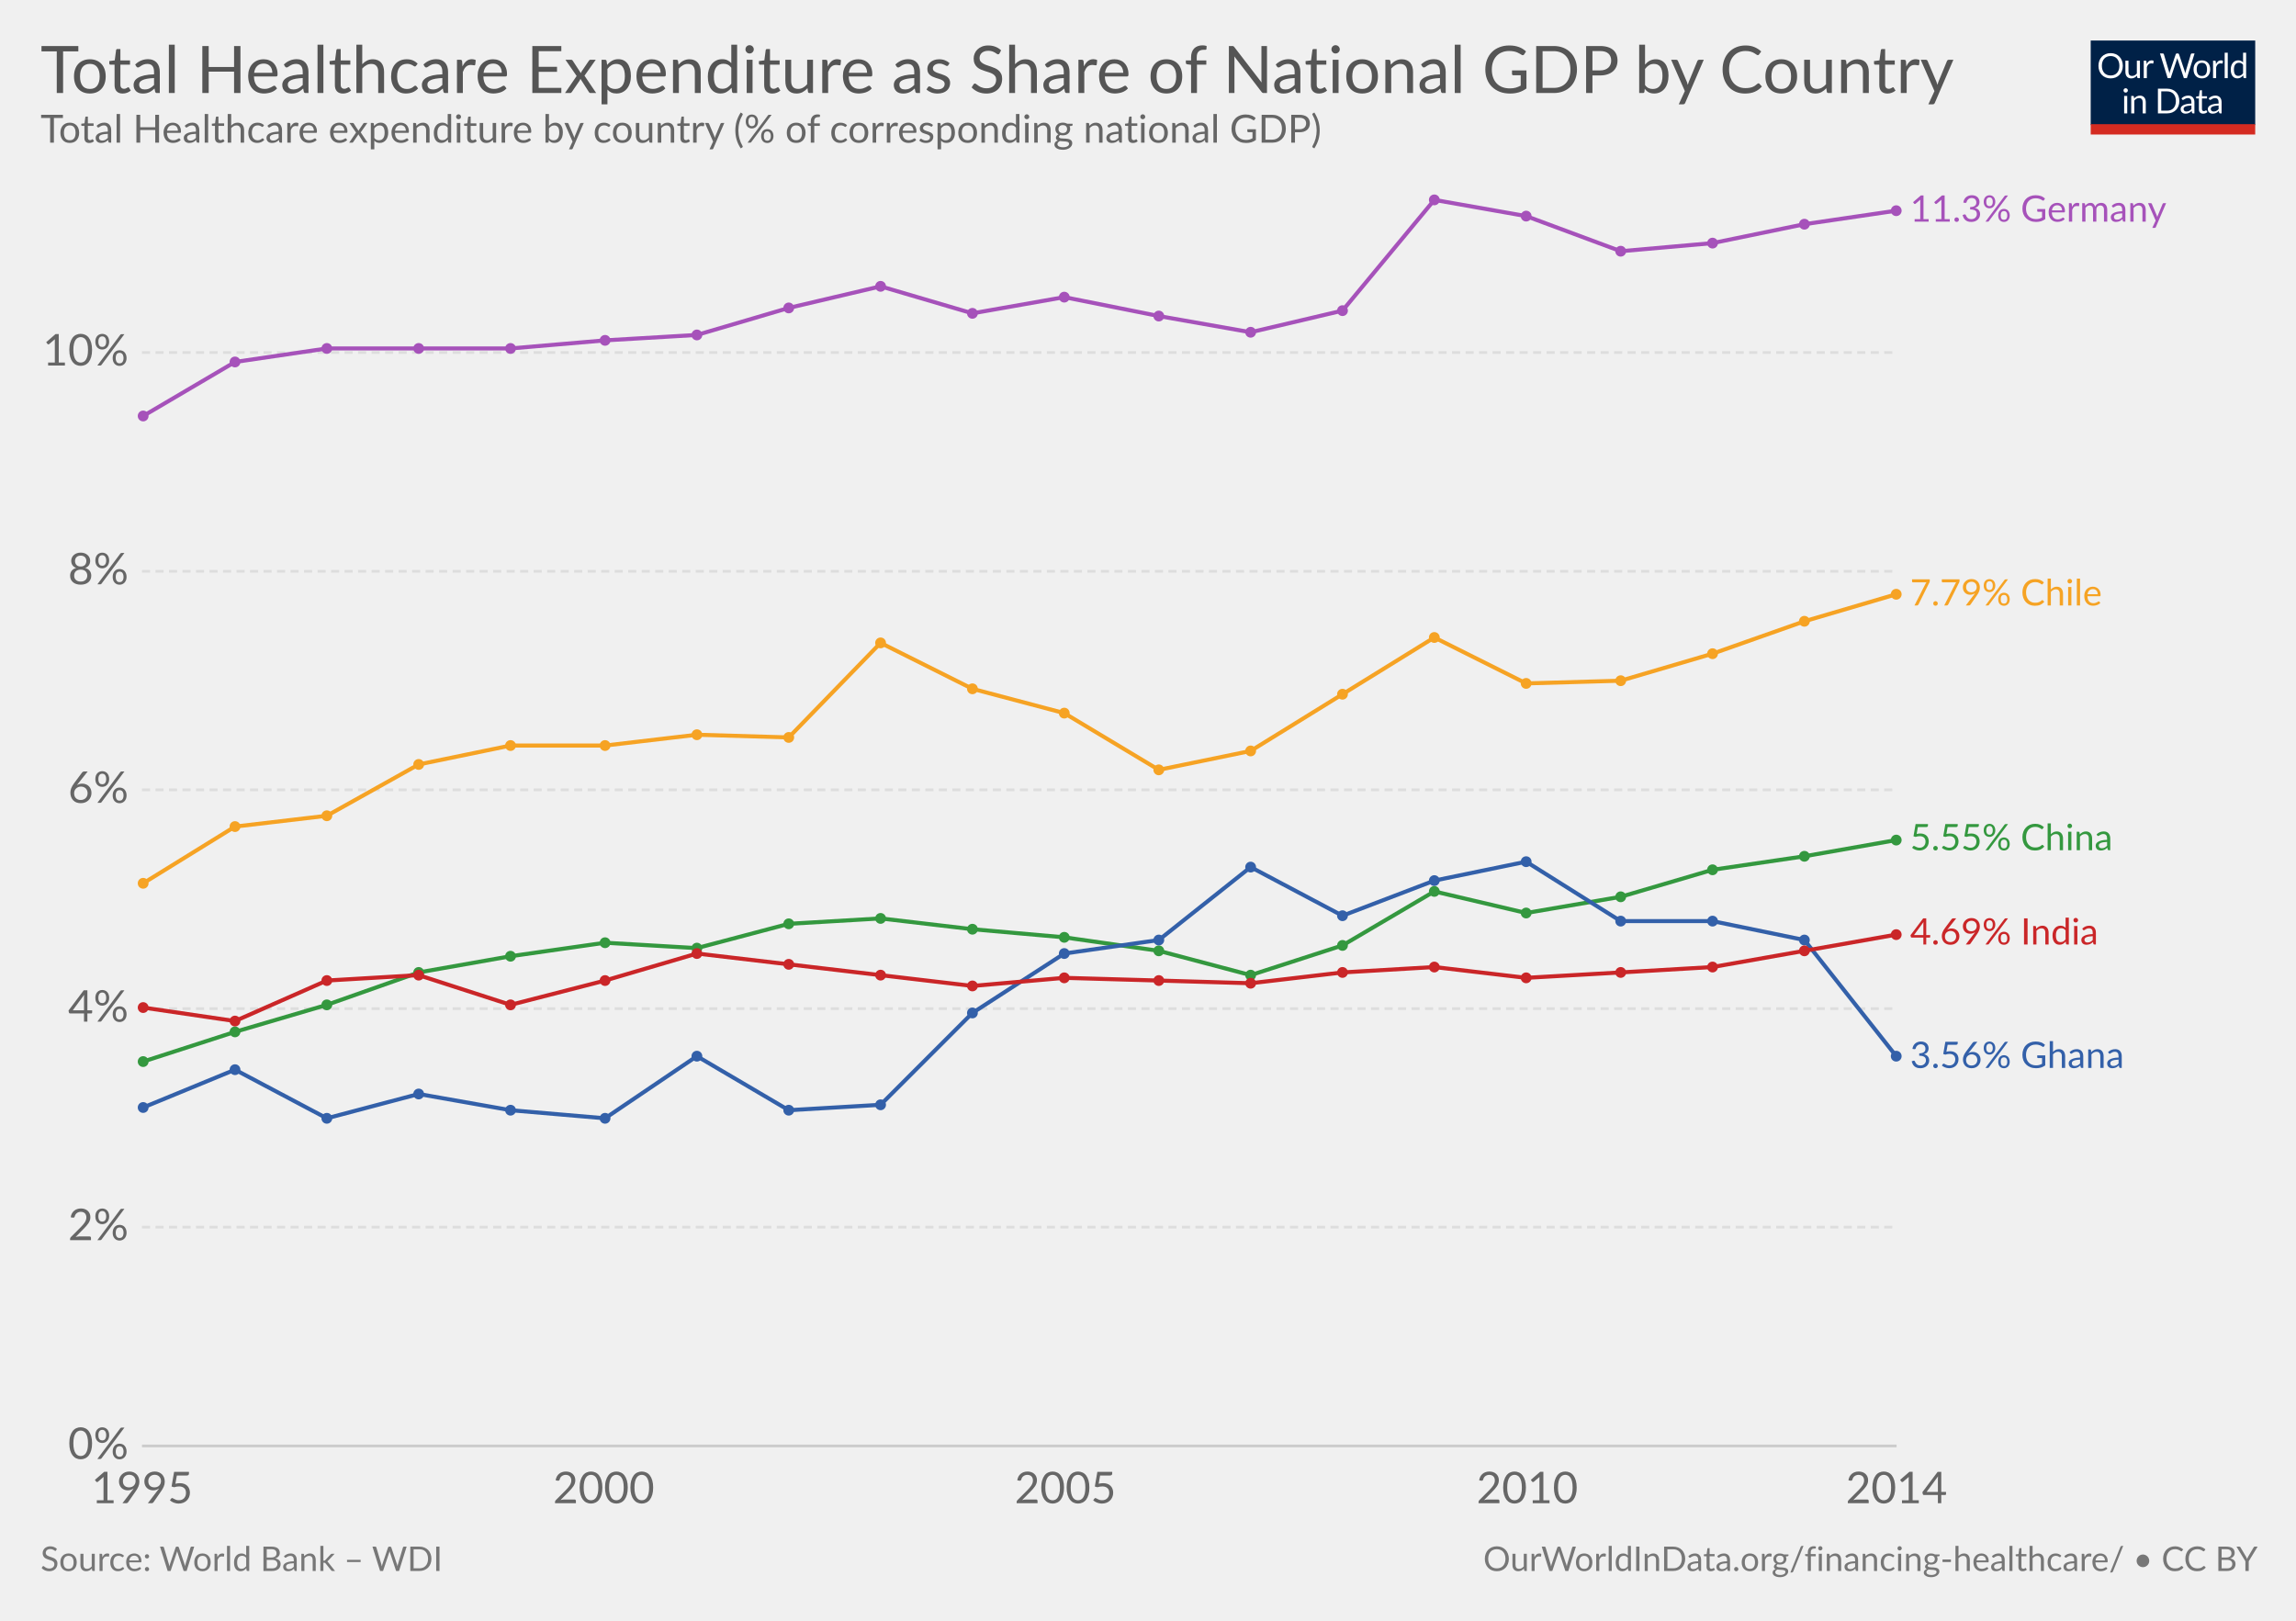
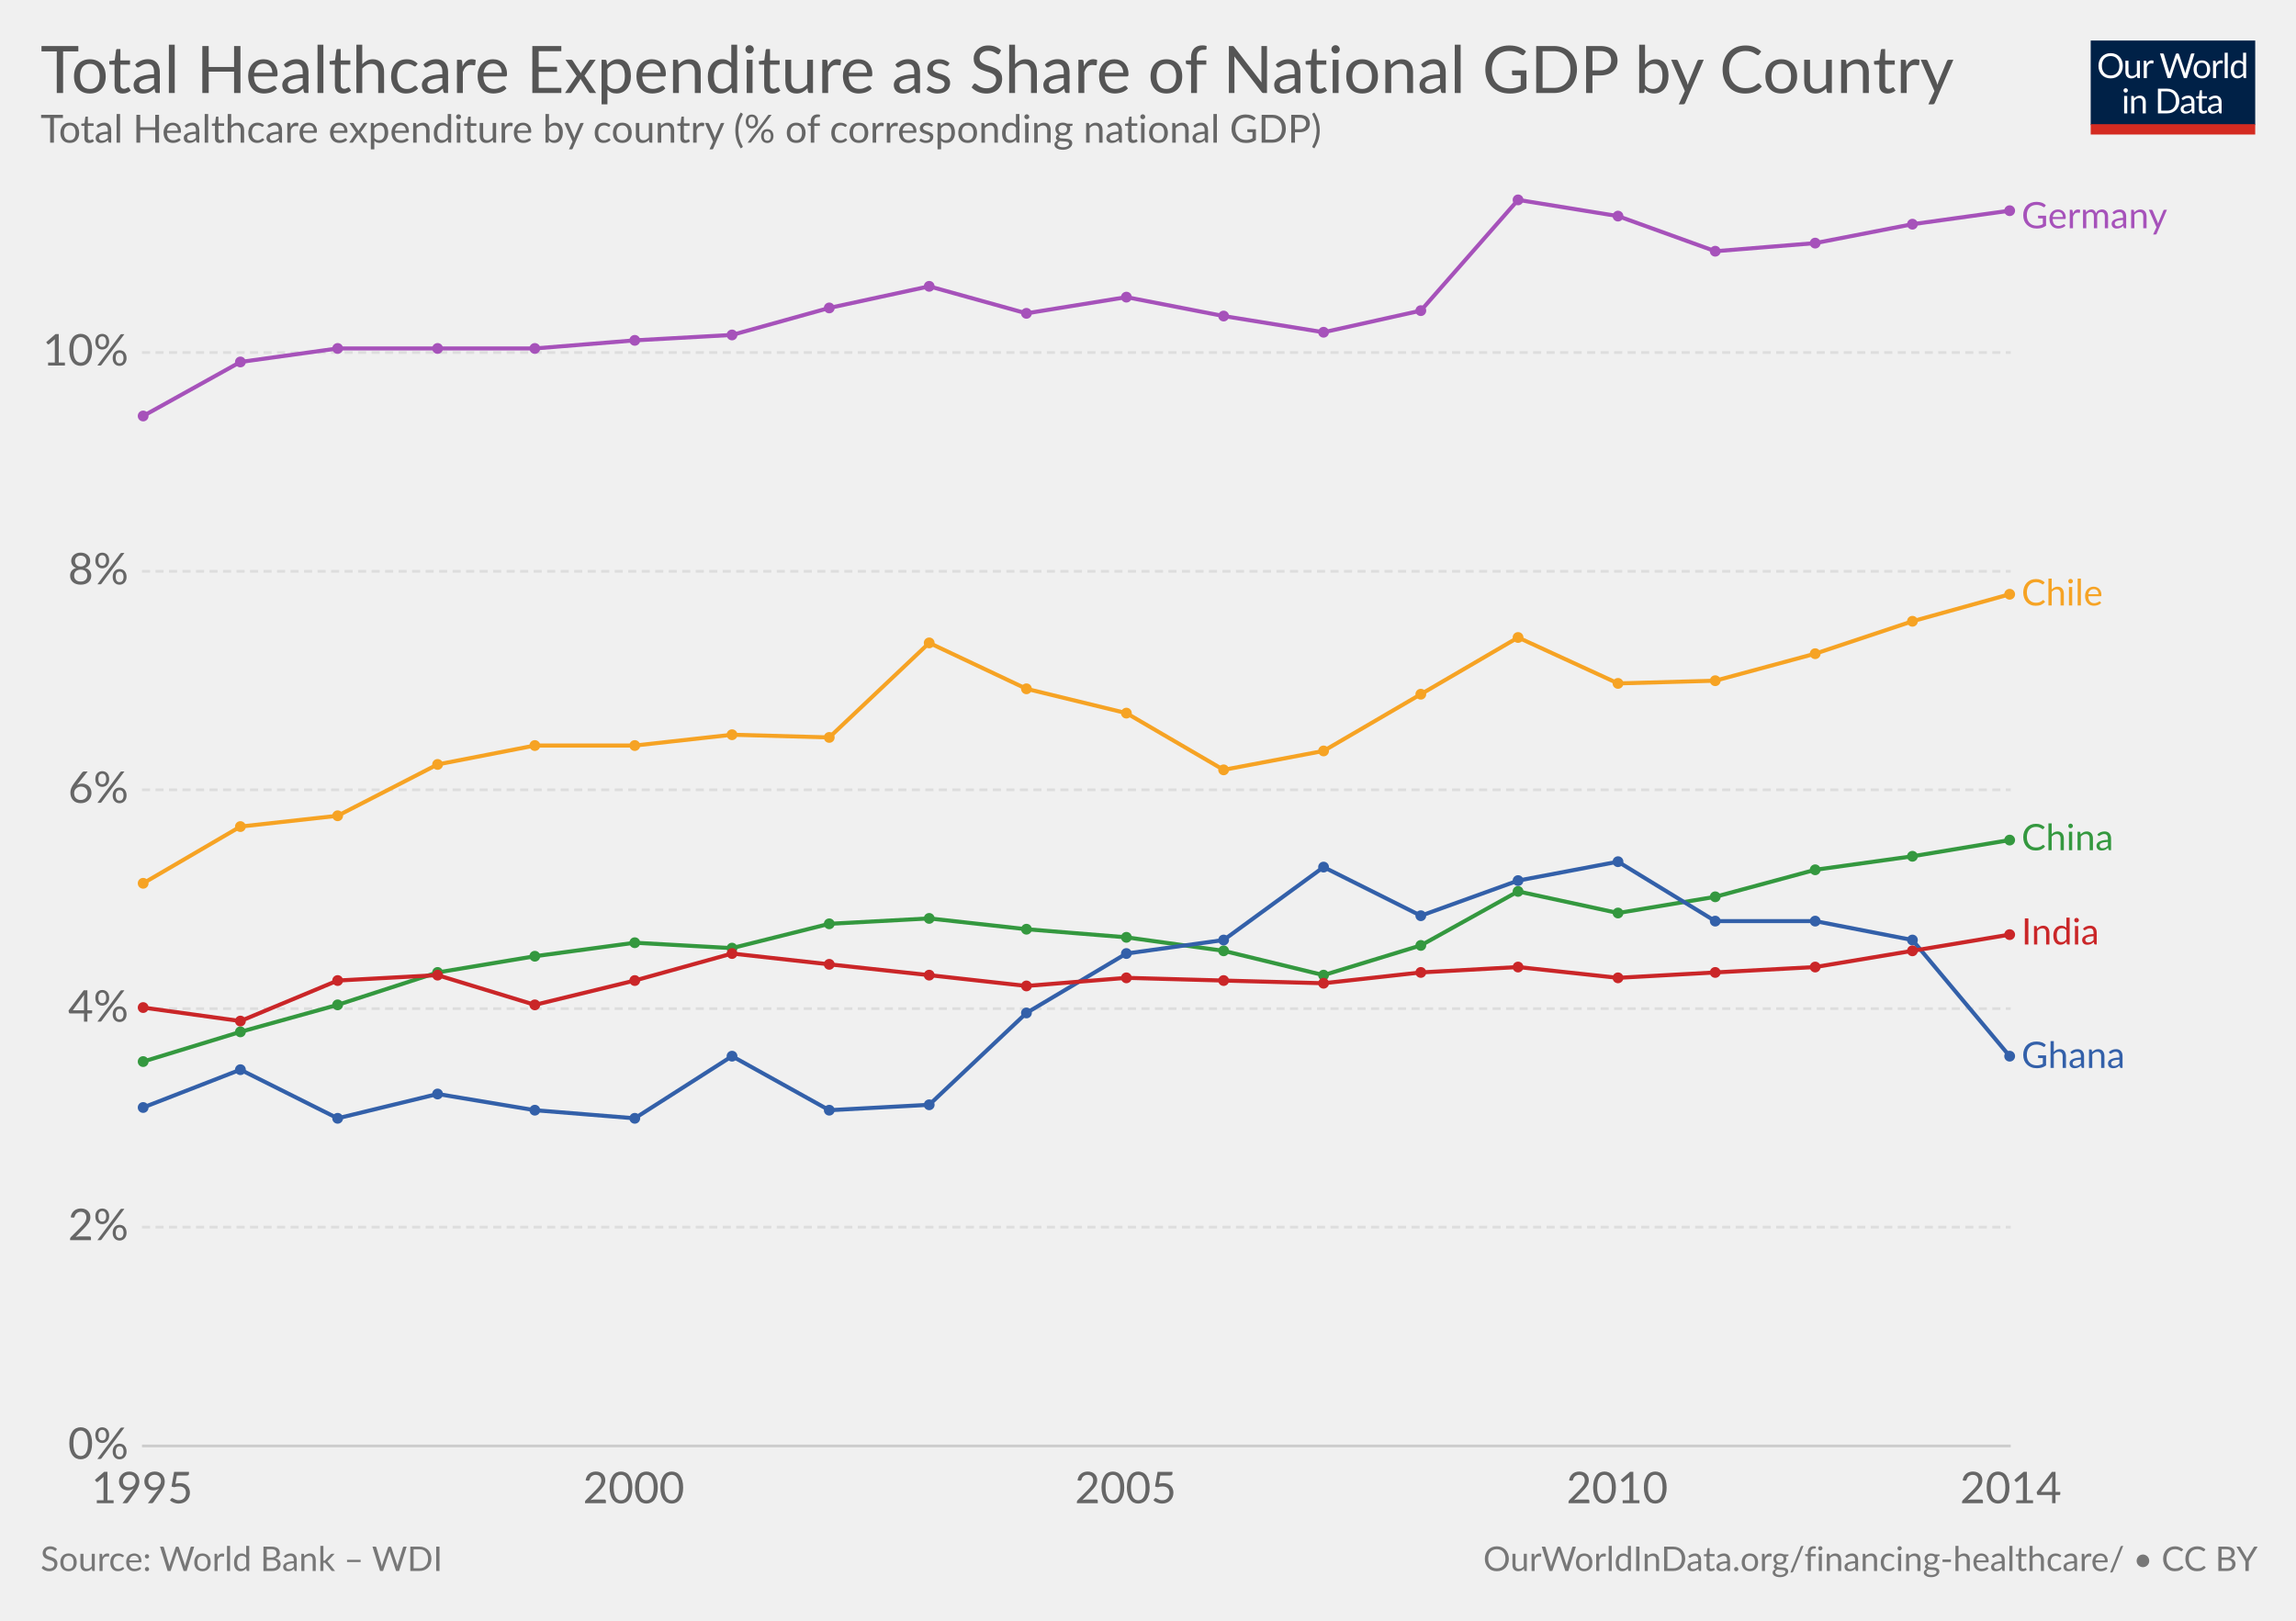
<svg xmlns="http://www.w3.org/2000/svg" version="1.1" style="font-family:Lato, 'Helvetica Neue', Helvetica, Arial, sans-serif;font-size:18px;background-color:white;text-rendering:optimizeLegibility;-webkit-font-smoothing:antialiased" width="850" height="600">
  <g class="HeaderView">
    <g transform="translate(774, 15) scale(0.29)">
      <svg width="210" height="120" viewBox="0 0 210 120" fill="none">
        <g clip-path="url(#clip0)">
          <path d="M0 0H210V107.89H0V0Z" fill="#002147" />
          <path d="M40.979 32.248C40.979 34.609 40.605 36.78 39.857 38.76C39.109 40.725 38.053 42.419 36.689 43.842C35.325 45.265 33.682 46.372 31.761 47.164C29.854 47.941 27.742 48.33 25.425 48.33C23.107 48.33 20.995 47.941 19.089 47.164C17.182 46.372 15.547 45.265 14.183 43.842C12.819 42.419 11.763 40.725 11.015 38.76C10.267 36.78 9.893 34.609 9.893 32.248C9.893 29.887 10.267 27.723 11.015 25.758C11.763 23.778 12.819 22.077 14.183 20.654C15.547 19.217 17.182 18.102 19.089 17.31C20.995 16.518 23.107 16.122 25.425 16.122C27.742 16.122 29.854 16.518 31.761 17.31C33.682 18.102 35.325 19.217 36.689 20.654C38.053 22.077 39.109 23.778 39.857 25.758C40.605 27.723 40.979 29.887 40.979 32.248ZM36.601 32.248C36.601 30.312 36.337 28.574 35.809 27.034C35.281 25.494 34.533 24.196 33.565 23.14C32.597 22.069 31.423 21.248 30.045 20.676C28.666 20.104 27.126 19.818 25.425 19.818C23.738 19.818 22.205 20.104 20.827 20.676C19.448 21.248 18.267 22.069 17.285 23.14C16.317 24.196 15.569 25.494 15.041 27.034C14.513 28.574 14.249 30.312 14.249 32.248C14.249 34.184 14.513 35.922 15.041 37.462C15.569 38.987 16.317 40.285 17.285 41.356C18.267 42.412 19.448 43.226 20.827 43.798C22.205 44.355 23.738 44.634 25.425 44.634C27.126 44.634 28.666 44.355 30.045 43.798C31.423 43.226 32.597 42.412 33.565 41.356C34.533 40.285 35.281 38.987 35.809 37.462C36.337 35.922 36.601 34.184 36.601 32.248ZM62.823 25.714V48H60.491C59.934 48 59.582 47.729 59.435 47.186L59.127 44.788C58.159 45.859 57.074 46.724 55.871 47.384C54.669 48.029 53.29 48.352 51.735 48.352C50.518 48.352 49.44 48.154 48.501 47.758C47.577 47.347 46.8 46.775 46.169 46.042C45.539 45.309 45.062 44.421 44.739 43.38C44.431 42.339 44.277 41.187 44.277 39.926V25.714H48.193V39.926C48.193 41.613 48.575 42.918 49.337 43.842C50.115 44.766 51.295 45.228 52.879 45.228C54.038 45.228 55.116 44.957 56.113 44.414C57.125 43.857 58.057 43.094 58.907 42.126V25.714H62.823ZM71.43 30.18C72.135 28.655 73 27.467 74.027 26.616C75.053 25.751 76.307 25.318 77.789 25.318C78.258 25.318 78.705 25.369 79.131 25.472C79.571 25.575 79.959 25.736 80.297 25.956L80.011 28.882C79.923 29.249 79.703 29.432 79.351 29.432C79.145 29.432 78.845 29.388 78.449 29.3C78.053 29.212 77.605 29.168 77.107 29.168C76.403 29.168 75.772 29.271 75.215 29.476C74.672 29.681 74.181 29.989 73.741 30.4C73.315 30.796 72.927 31.295 72.575 31.896C72.237 32.483 71.929 33.157 71.651 33.92V48H67.713V25.714H69.957C70.382 25.714 70.675 25.795 70.837 25.956C70.998 26.117 71.108 26.396 71.167 26.792L71.43 30.18ZM132.589 16.474L122.755 48H118.927L110.941 23.954C110.867 23.719 110.794 23.47 110.721 23.206C110.662 22.942 110.596 22.663 110.523 22.37C110.449 22.663 110.376 22.942 110.303 23.206C110.23 23.47 110.156 23.719 110.083 23.954L102.053 48H98.225L88.391 16.474H91.933C92.314 16.474 92.629 16.569 92.879 16.76C93.143 16.951 93.311 17.193 93.385 17.486L99.897 39.398C99.999 39.794 100.095 40.219 100.183 40.674C100.285 41.129 100.381 41.613 100.469 42.126C100.571 41.613 100.674 41.129 100.777 40.674C100.894 40.205 101.019 39.779 101.151 39.398L108.565 17.486C108.653 17.237 108.821 17.009 109.071 16.804C109.335 16.584 109.65 16.474 110.017 16.474H111.249C111.63 16.474 111.938 16.569 112.173 16.76C112.407 16.951 112.583 17.193 112.701 17.486L120.093 39.398C120.225 39.779 120.342 40.19 120.445 40.63C120.562 41.07 120.672 41.532 120.775 42.016C120.848 41.532 120.929 41.07 121.017 40.63C121.105 40.19 121.2 39.779 121.303 39.398L127.837 17.486C127.91 17.222 128.072 16.987 128.321 16.782C128.585 16.577 128.9 16.474 129.267 16.474H132.589ZM141.94 25.362C143.568 25.362 145.034 25.633 146.34 26.176C147.645 26.719 148.76 27.489 149.684 28.486C150.608 29.483 151.312 30.693 151.796 32.116C152.294 33.524 152.544 35.101 152.544 36.846C152.544 38.606 152.294 40.19 151.796 41.598C151.312 43.006 150.608 44.209 149.684 45.206C148.76 46.203 147.645 46.973 146.34 47.516C145.034 48.044 143.568 48.308 141.94 48.308C140.297 48.308 138.816 48.044 137.496 47.516C136.19 46.973 135.076 46.203 134.152 45.206C133.228 44.209 132.516 43.006 132.018 41.598C131.534 40.19 131.292 38.606 131.292 36.846C131.292 35.101 131.534 33.524 132.018 32.116C132.516 30.693 133.228 29.483 134.152 28.486C135.076 27.489 136.19 26.719 137.496 26.176C138.816 25.633 140.297 25.362 141.94 25.362ZM141.94 45.25C144.14 45.25 145.782 44.517 146.868 43.05C147.953 41.569 148.496 39.508 148.496 36.868C148.496 34.213 147.953 32.145 146.868 30.664C145.782 29.183 144.14 28.442 141.94 28.442C140.825 28.442 139.85 28.633 139.014 29.014C138.192 29.395 137.503 29.945 136.946 30.664C136.403 31.383 135.992 32.27 135.714 33.326C135.45 34.367 135.318 35.548 135.318 36.868C135.318 39.508 135.86 41.569 136.946 43.05C138.046 44.517 139.71 45.25 141.94 45.25ZM159.908 30.18C160.612 28.655 161.478 27.467 162.504 26.616C163.531 25.751 164.785 25.318 166.266 25.318C166.736 25.318 167.183 25.369 167.608 25.472C168.048 25.575 168.437 25.736 168.774 25.956L168.488 28.882C168.4 29.249 168.18 29.432 167.828 29.432C167.623 29.432 167.322 29.388 166.926 29.3C166.53 29.212 166.083 29.168 165.584 29.168C164.88 29.168 164.25 29.271 163.692 29.476C163.15 29.681 162.658 29.989 162.218 30.4C161.793 30.796 161.404 31.295 161.052 31.896C160.715 32.483 160.407 33.157 160.128 33.92V48H156.19V25.714H158.434C158.86 25.714 159.153 25.795 159.314 25.956C159.476 26.117 159.586 26.396 159.644 26.792L159.908 30.18ZM174.946 15.594V48H171.03V15.594H174.946ZM194.496 31.016C193.763 30.033 192.971 29.351 192.12 28.97C191.269 28.574 190.316 28.376 189.26 28.376C187.192 28.376 185.601 29.117 184.486 30.598C183.371 32.079 182.814 34.191 182.814 36.934C182.814 38.386 182.939 39.633 183.188 40.674C183.437 41.701 183.804 42.551 184.288 43.226C184.772 43.886 185.366 44.37 186.07 44.678C186.774 44.986 187.573 45.14 188.468 45.14C189.759 45.14 190.881 44.847 191.834 44.26C192.802 43.673 193.689 42.845 194.496 41.774V31.016ZM198.412 15.594V48H196.08C195.523 48 195.171 47.729 195.024 47.186L194.672 44.48C193.719 45.624 192.633 46.548 191.416 47.252C190.199 47.956 188.791 48.308 187.192 48.308C185.916 48.308 184.757 48.066 183.716 47.582C182.675 47.083 181.787 46.357 181.054 45.404C180.321 44.451 179.756 43.263 179.36 41.84C178.964 40.417 178.766 38.782 178.766 36.934C178.766 35.291 178.986 33.766 179.426 32.358C179.866 30.935 180.497 29.703 181.318 28.662C182.139 27.621 183.144 26.807 184.332 26.22C185.535 25.619 186.884 25.318 188.38 25.318C189.744 25.318 190.91 25.553 191.878 26.022C192.861 26.477 193.733 27.115 194.496 27.936V15.594H198.412ZM46.614 70.714V93H42.698V70.714H46.614ZM47.45 63.718C47.45 64.099 47.369 64.459 47.208 64.796C47.061 65.119 46.856 65.412 46.592 65.676C46.343 65.925 46.042 66.123 45.69 66.27C45.352 66.417 44.993 66.49 44.612 66.49C44.23 66.49 43.871 66.417 43.534 66.27C43.211 66.123 42.925 65.925 42.676 65.676C42.426 65.412 42.228 65.119 42.082 64.796C41.935 64.459 41.862 64.099 41.862 63.718C41.862 63.337 41.935 62.977 42.082 62.64C42.228 62.288 42.426 61.987 42.676 61.738C42.925 61.474 43.211 61.269 43.534 61.122C43.871 60.975 44.23 60.902 44.612 60.902C44.993 60.902 45.352 60.975 45.69 61.122C46.042 61.269 46.343 61.474 46.592 61.738C46.856 61.987 47.061 62.288 47.208 62.64C47.369 62.977 47.45 63.337 47.45 63.718ZM55.424 73.948C55.908 73.405 56.422 72.914 56.964 72.474C57.507 72.034 58.079 71.66 58.68 71.352C59.296 71.029 59.941 70.787 60.616 70.626C61.306 70.45 62.046 70.362 62.838 70.362C64.055 70.362 65.126 70.567 66.05 70.978C66.989 71.374 67.766 71.946 68.382 72.694C69.013 73.427 69.49 74.315 69.812 75.356C70.135 76.397 70.296 77.549 70.296 78.81V93H66.358V78.81C66.358 77.123 65.969 75.818 65.192 74.894C64.43 73.955 63.264 73.486 61.694 73.486C60.535 73.486 59.45 73.765 58.438 74.322C57.441 74.879 56.517 75.635 55.666 76.588V93H51.728V70.714H54.082C54.639 70.714 54.984 70.985 55.116 71.528L55.424 73.948ZM113.129 77.248C113.129 79.609 112.755 81.758 112.007 83.694C111.259 85.63 110.203 87.287 108.839 88.666C107.475 90.045 105.832 91.115 103.911 91.878C102.004 92.626 99.892 93 97.575 93H85.805V61.474H97.575C99.892 61.474 102.004 61.855 103.911 62.618C105.832 63.366 107.475 64.437 108.839 65.83C110.203 67.209 111.259 68.866 112.007 70.802C112.755 72.738 113.129 74.887 113.129 77.248ZM108.751 77.248C108.751 75.312 108.487 73.581 107.959 72.056C107.431 70.531 106.683 69.24 105.715 68.184C104.747 67.128 103.574 66.321 102.195 65.764C100.816 65.207 99.276 64.928 97.575 64.928H90.073V89.546H97.575C99.276 89.546 100.816 89.267 102.195 88.71C103.574 88.153 104.747 87.353 105.715 86.312C106.683 85.256 107.431 83.965 107.959 82.44C108.487 80.915 108.751 79.184 108.751 77.248ZM128.553 82.968C126.749 83.027 125.209 83.173 123.933 83.408C122.672 83.628 121.638 83.921 120.831 84.288C120.039 84.655 119.46 85.087 119.093 85.586C118.741 86.085 118.565 86.642 118.565 87.258C118.565 87.845 118.661 88.351 118.851 88.776C119.042 89.201 119.299 89.553 119.621 89.832C119.959 90.096 120.347 90.294 120.787 90.426C121.242 90.543 121.726 90.602 122.239 90.602C122.929 90.602 123.559 90.536 124.131 90.404C124.703 90.257 125.239 90.052 125.737 89.788C126.251 89.524 126.735 89.209 127.189 88.842C127.659 88.475 128.113 88.057 128.553 87.588V82.968ZM115.903 73.86C117.135 72.672 118.463 71.785 119.885 71.198C121.308 70.611 122.885 70.318 124.615 70.318C125.862 70.318 126.969 70.523 127.937 70.934C128.905 71.345 129.719 71.917 130.379 72.65C131.039 73.383 131.538 74.271 131.875 75.312C132.213 76.353 132.381 77.497 132.381 78.744V93H130.643C130.262 93 129.969 92.941 129.763 92.824C129.558 92.692 129.397 92.443 129.279 92.076L128.839 89.964C128.253 90.507 127.681 90.991 127.123 91.416C126.566 91.827 125.979 92.179 125.363 92.472C124.747 92.751 124.087 92.963 123.383 93.11C122.694 93.271 121.924 93.352 121.073 93.352C120.208 93.352 119.394 93.235 118.631 93C117.869 92.751 117.201 92.384 116.629 91.9C116.072 91.416 115.625 90.807 115.287 90.074C114.965 89.326 114.803 88.446 114.803 87.434C114.803 86.554 115.045 85.711 115.529 84.904C116.013 84.083 116.798 83.357 117.883 82.726C118.969 82.095 120.384 81.582 122.129 81.186C123.875 80.775 126.016 80.541 128.553 80.482V78.744C128.553 77.013 128.179 75.708 127.431 74.828C126.683 73.933 125.591 73.486 124.153 73.486C123.185 73.486 122.371 73.611 121.711 73.86C121.066 74.095 120.501 74.366 120.017 74.674C119.548 74.967 119.137 75.239 118.785 75.488C118.448 75.723 118.111 75.84 117.773 75.84C117.509 75.84 117.282 75.774 117.091 75.642C116.901 75.495 116.739 75.319 116.607 75.114L115.903 73.86ZM143.568 93.352C141.808 93.352 140.451 92.861 139.498 91.878C138.559 90.895 138.09 89.48 138.09 87.632V73.992H135.406C135.171 73.992 134.973 73.926 134.812 73.794C134.65 73.647 134.57 73.427 134.57 73.134V71.572L138.222 71.11L139.124 64.224C139.168 64.004 139.263 63.828 139.41 63.696C139.571 63.549 139.776 63.476 140.026 63.476H142.006V71.154H148.452V73.992H142.006V87.368C142.006 88.307 142.233 89.003 142.688 89.458C143.142 89.913 143.729 90.14 144.448 90.14C144.858 90.14 145.21 90.089 145.504 89.986C145.812 89.869 146.076 89.744 146.296 89.612C146.516 89.48 146.699 89.363 146.846 89.26C147.007 89.143 147.146 89.084 147.264 89.084C147.469 89.084 147.652 89.209 147.814 89.458L148.958 91.328C148.283 91.959 147.469 92.457 146.516 92.824C145.562 93.176 144.58 93.352 143.568 93.352ZM163.253 82.968C161.449 83.027 159.909 83.173 158.633 83.408C157.372 83.628 156.338 83.921 155.531 84.288C154.739 84.655 154.16 85.087 153.793 85.586C153.441 86.085 153.265 86.642 153.265 87.258C153.265 87.845 153.36 88.351 153.551 88.776C153.742 89.201 153.998 89.553 154.321 89.832C154.658 90.096 155.047 90.294 155.487 90.426C155.942 90.543 156.426 90.602 156.939 90.602C157.628 90.602 158.259 90.536 158.831 90.404C159.403 90.257 159.938 90.052 160.437 89.788C160.95 89.524 161.434 89.209 161.889 88.842C162.358 88.475 162.813 88.057 163.253 87.588V82.968ZM150.603 73.86C151.835 72.672 153.162 71.785 154.585 71.198C156.008 70.611 157.584 70.318 159.315 70.318C160.562 70.318 161.669 70.523 162.637 70.934C163.605 71.345 164.419 71.917 165.079 72.65C165.739 73.383 166.238 74.271 166.575 75.312C166.912 76.353 167.081 77.497 167.081 78.744V93H165.343C164.962 93 164.668 92.941 164.463 92.824C164.258 92.692 164.096 92.443 163.979 92.076L163.539 89.964C162.952 90.507 162.38 90.991 161.823 91.416C161.266 91.827 160.679 92.179 160.063 92.472C159.447 92.751 158.787 92.963 158.083 93.11C157.394 93.271 156.624 93.352 155.773 93.352C154.908 93.352 154.094 93.235 153.331 93C152.568 92.751 151.901 92.384 151.329 91.9C150.772 91.416 150.324 90.807 149.987 90.074C149.664 89.326 149.503 88.446 149.503 87.434C149.503 86.554 149.745 85.711 150.229 84.904C150.713 84.083 151.498 83.357 152.583 82.726C153.668 82.095 155.084 81.582 156.829 81.186C158.574 80.775 160.716 80.541 163.253 80.482V78.744C163.253 77.013 162.879 75.708 162.131 74.828C161.383 73.933 160.29 73.486 158.853 73.486C157.885 73.486 157.071 73.611 156.411 73.86C155.766 74.095 155.201 74.366 154.717 74.674C154.248 74.967 153.837 75.239 153.485 75.488C153.148 75.723 152.81 75.84 152.473 75.84C152.209 75.84 151.982 75.774 151.791 75.642C151.6 75.495 151.439 75.319 151.307 75.114L150.603 73.86Z" fill="white" />
          <rect y="106.789" width="210" height="13.211" fill="#D42B21" />
        </g>
        <defs>
          <clipPath id="clip0">
            <rect width="210" height="120" fill="white" />
          </clipPath>
        </defs>
      </svg>
    </g>
    <a href="https://ourworldindata.org/grapher/total-healthcare-expenditure-as-share-of-national-gdp-by-country" target="_blank">
      <text font-size="24.30" x="15.0" y="34.4" fill="#555">
        <tspan x="15" y="34.44">Total Healthcare Expenditure as Share of National GDP by Country</tspan>
      </text>
    </a>
    <text font-size="14.40" x="15.0" y="52.8" fill="#666">
      <tspan x="15" y="52.82">Total Healthcare expenditure by country (% of corresponding national GDP) </tspan>
    </text>
  </g>
  <g class="LineChart">
    <defs>
-       <clipPath id="boundsClip-2055">
+       <clipPath id="boundsClip-35">
        <rect x="42.562" y="0" width="830" height="965.6" />
      </clipPath>
    </defs>
    <g class="AxisBoxView">
      <g class="HorizontalAxis">
        <text x="52.6" y="556.5" fill="#666" text-anchor="middle" font-size="16.2">1995</text>
-         <text x="223.5" y="556.5" fill="#666" text-anchor="middle" font-size="16.2">2000</text>
-         <text x="394.4" y="556.5" fill="#666" text-anchor="middle" font-size="16.2">2005</text>
-         <text x="565.4" y="556.5" fill="#666" text-anchor="middle" font-size="16.2">2010</text>
-         <text x="702.1" y="556.5" fill="#666" text-anchor="middle" font-size="16.2">2014</text>
+         <text x="234.6" y="556.5" fill="#666" text-anchor="middle" font-size="16.2">2000</text>
+         <text x="416.7" y="556.5" fill="#666" text-anchor="middle" font-size="16.2">2005</text>
+         <text x="598.7" y="556.5" fill="#666" text-anchor="middle" font-size="16.2">2010</text>
+         <text x="744.4" y="556.5" fill="#666" text-anchor="middle" font-size="16.2">2014</text>
      </g>
      <g class="VerticalAxis">
        <text x="47.56" y="535.3" fill="#666" dominant-baseline="middle" text-anchor="end" font-size="16.2">0%</text>
        <text x="47.56" y="454.3" fill="#666" dominant-baseline="middle" text-anchor="end" font-size="16.2">2%</text>
        <text x="47.56" y="373.4" fill="#666" dominant-baseline="middle" text-anchor="end" font-size="16.2">4%</text>
        <text x="47.56" y="292.4" fill="#666" dominant-baseline="middle" text-anchor="end" font-size="16.2">6%</text>
        <text x="47.56" y="211.5" fill="#666" dominant-baseline="middle" text-anchor="end" font-size="16.2">8%</text>
        <text x="47.56" y="130.5" fill="#666" dominant-baseline="middle" text-anchor="end" font-size="16.2">10%</text>
      </g>
      <g class="AxisGridLines">
-         <line x1="52.56" y1="535.3" x2="702.13" y2="535.3" stroke="#ccc" />
-         <line x1="52.56" y1="454.3" x2="702.13" y2="454.3" stroke="#ddd" stroke-dasharray="3,2" />
-         <line x1="52.56" y1="373.4" x2="702.13" y2="373.4" stroke="#ddd" stroke-dasharray="3,2" />
-         <line x1="52.56" y1="292.4" x2="702.13" y2="292.4" stroke="#ddd" stroke-dasharray="3,2" />
-         <line x1="52.56" y1="211.5" x2="702.13" y2="211.5" stroke="#ddd" stroke-dasharray="3,2" />
-         <line x1="52.56" y1="130.5" x2="702.13" y2="130.5" stroke="#ddd" stroke-dasharray="3,2" />
-       </g>
-     </g>
-     <g clip-path="url(#boundsClip-2055)">
-       <g class="HeightedLegend clickable">
-         <g class="legendMark">
-           <rect x="702.125" y="71.25" width="132.875" height="13.5" fill="#fff" opacity="0" />
-           <text font-size="13.50" x="707.1" y="82.0" fill="#a652ba">
-             <tspan x="707.125" y="82.05">11.3% Germany</tspan>
-           </text>
-         </g>
-         <g class="legendMark">
-           <rect x="702.125" y="213.35" width="108.035" height="13.5" fill="#fff" opacity="0" />
-           <text font-size="13.50" x="707.1" y="224.2" fill="#f6a324">
-             <tspan x="707.125" y="224.15">7.79% Chile</tspan>
-           </text>
-         </g>
-         <g class="legendMark">
-           <rect x="702.125" y="303.95" width="112.625" height="13.5" fill="#fff" opacity="0" />
-           <text font-size="13.50" x="707.1" y="314.8" fill="#34983f">
-             <tspan x="707.125" y="314.75">5.55% China</tspan>
-           </text>
-         </g>
-         <g class="legendMark">
-           <rect x="702.125" y="338.85" width="106.685" height="13.5" fill="#fff" opacity="0" />
-           <text font-size="13.50" x="707.1" y="349.7" fill="#ca2628">
-             <tspan x="707.125" y="349.65">4.69% India</tspan>
-           </text>
-         </g>
-         <g class="legendMark">
-           <rect x="702.125" y="384.55" width="118.025" height="13.5" fill="#fff" opacity="0" />
-           <text font-size="13.50" x="707.1" y="395.4" fill="#3360a9">
-             <tspan x="707.125" y="395.35">3.56% Ghana</tspan>
+         <line x1="52.56" y1="535.3" x2="744.38" y2="535.3" stroke="#ccc" />
+         <line x1="52.56" y1="454.3" x2="744.38" y2="454.3" stroke="#ddd" stroke-dasharray="3,2" />
+         <line x1="52.56" y1="373.4" x2="744.38" y2="373.4" stroke="#ddd" stroke-dasharray="3,2" />
+         <line x1="52.56" y1="292.4" x2="744.38" y2="292.4" stroke="#ddd" stroke-dasharray="3,2" />
+         <line x1="52.56" y1="211.5" x2="744.38" y2="211.5" stroke="#ddd" stroke-dasharray="3,2" />
+         <line x1="52.56" y1="130.5" x2="744.38" y2="130.5" stroke="#ddd" stroke-dasharray="3,2" />
+       </g>
+     </g>
+     <g clip-path="url(#boundsClip-35)">
+       <g class="HeightedLegend" style="cursor:pointer">
+         <g class="legendMark">
+           <rect x="744.38" y="73.7" width="90.62" height="13.5" fill="#fff" opacity="0" />
+           <text font-size="13.50" x="748.4" y="84.5" fill="#a652ba">
+             <tspan x="748.38" y="84.5">Germany</tspan>
+           </text>
+         </g>
+         <g class="legendMark">
+           <rect x="744.38" y="213.35" width="65.78" height="13.5" fill="#fff" opacity="0" />
+           <text font-size="13.50" x="748.4" y="224.2" fill="#f6a324">
+             <tspan x="748.38" y="224.15">Chile</tspan>
+           </text>
+         </g>
+         <g class="legendMark">
+           <rect x="744.38" y="303.95" width="70.37" height="13.5" fill="#fff" opacity="0" />
+           <text font-size="13.50" x="748.4" y="314.8" fill="#34983f">
+             <tspan x="748.38" y="314.75">China</tspan>
+           </text>
+         </g>
+         <g class="legendMark">
+           <rect x="744.38" y="338.85" width="64.43" height="13.5" fill="#fff" opacity="0" />
+           <text font-size="13.50" x="748.4" y="349.7" fill="#ca2628">
+             <tspan x="748.38" y="349.65">India</tspan>
+           </text>
+         </g>
+         <g class="legendMark">
+           <rect x="744.38" y="384.55" width="75.77" height="13.5" fill="#fff" opacity="0" />
+           <text font-size="13.50" x="748.4" y="395.4" fill="#3360a9">
+             <tspan x="748.38" y="395.35">Ghana</tspan>
          </text>
        </g>
      </g>
      <g class="Lines">
-         <rect x="53" y="74" width="650" height="462" fill="rgba(255,255,255,0)" opacity="0" />
+         <rect x="53" y="74" width="692" height="462" fill="rgba(255,255,255,0)" opacity="0" />
        <g class="key-Chile_0">
-           <path stroke="#f6a324" stroke-linecap="round" d="M53 327L87 306L121 302L155 283L189 276L224 276L258 272L292 273L326 238L360 255L394 264L429 285L463 278L497 257L531 236L565 253L600 252L634 242L668 230L702 220" fill="none" stroke-width="1.5" />
+           <path stroke="#f6a324" stroke-linecap="round" d="M53 327L89 306L125 302L162 283L198 276L235 276L271 272L307 273L344 238L380 255L417 264L453 285L490 278L526 257L562 236L599 253L635 252L672 242L708 230L744 220" fill="none" stroke-width="1.5" />
          <g fill="#f6a324">
            <circle cx="53" cy="327" r="2" />
-             <circle cx="87" cy="306" r="2" />
-             <circle cx="121" cy="302" r="2" />
-             <circle cx="155" cy="283" r="2" />
-             <circle cx="189" cy="276" r="2" />
-             <circle cx="224" cy="276" r="2" />
-             <circle cx="258" cy="272" r="2" />
-             <circle cx="292" cy="273" r="2" />
-             <circle cx="326" cy="238" r="2" />
-             <circle cx="360" cy="255" r="2" />
-             <circle cx="394" cy="264" r="2" />
-             <circle cx="429" cy="285" r="2" />
-             <circle cx="463" cy="278" r="2" />
-             <circle cx="497" cy="257" r="2" />
-             <circle cx="531" cy="236" r="2" />
-             <circle cx="565" cy="253" r="2" />
-             <circle cx="600" cy="252" r="2" />
-             <circle cx="634" cy="242" r="2" />
-             <circle cx="668" cy="230" r="2" />
-             <circle cx="702" cy="220" r="2" />
+             <circle cx="89" cy="306" r="2" />
+             <circle cx="125" cy="302" r="2" />
+             <circle cx="162" cy="283" r="2" />
+             <circle cx="198" cy="276" r="2" />
+             <circle cx="235" cy="276" r="2" />
+             <circle cx="271" cy="272" r="2" />
+             <circle cx="307" cy="273" r="2" />
+             <circle cx="344" cy="238" r="2" />
+             <circle cx="380" cy="255" r="2" />
+             <circle cx="417" cy="264" r="2" />
+             <circle cx="453" cy="285" r="2" />
+             <circle cx="490" cy="278" r="2" />
+             <circle cx="526" cy="257" r="2" />
+             <circle cx="562" cy="236" r="2" />
+             <circle cx="599" cy="253" r="2" />
+             <circle cx="635" cy="252" r="2" />
+             <circle cx="672" cy="242" r="2" />
+             <circle cx="708" cy="230" r="2" />
+             <circle cx="744" cy="220" r="2" />
          </g>
        </g>
        <g class="key-China_0">
-           <path stroke="#34983f" stroke-linecap="round" d="M53 393L87 382L121 372L155 360L189 354L224 349L258 351L292 342L326 340L360 344L394 347L429 352L463 361L497 350L531 330L565 338L600 332L634 322L668 317L702 311" fill="none" stroke-width="1.5" />
+           <path stroke="#34983f" stroke-linecap="round" d="M53 393L89 382L125 372L162 360L198 354L235 349L271 351L307 342L344 340L380 344L417 347L453 352L490 361L526 350L562 330L599 338L635 332L672 322L708 317L744 311" fill="none" stroke-width="1.5" />
          <g fill="#34983f">
            <circle cx="53" cy="393" r="2" />
-             <circle cx="87" cy="382" r="2" />
-             <circle cx="121" cy="372" r="2" />
-             <circle cx="155" cy="360" r="2" />
-             <circle cx="189" cy="354" r="2" />
-             <circle cx="224" cy="349" r="2" />
-             <circle cx="258" cy="351" r="2" />
-             <circle cx="292" cy="342" r="2" />
-             <circle cx="326" cy="340" r="2" />
-             <circle cx="360" cy="344" r="2" />
-             <circle cx="394" cy="347" r="2" />
-             <circle cx="429" cy="352" r="2" />
-             <circle cx="463" cy="361" r="2" />
-             <circle cx="497" cy="350" r="2" />
-             <circle cx="531" cy="330" r="2" />
-             <circle cx="565" cy="338" r="2" />
-             <circle cx="600" cy="332" r="2" />
-             <circle cx="634" cy="322" r="2" />
-             <circle cx="668" cy="317" r="2" />
-             <circle cx="702" cy="311" r="2" />
+             <circle cx="89" cy="382" r="2" />
+             <circle cx="125" cy="372" r="2" />
+             <circle cx="162" cy="360" r="2" />
+             <circle cx="198" cy="354" r="2" />
+             <circle cx="235" cy="349" r="2" />
+             <circle cx="271" cy="351" r="2" />
+             <circle cx="307" cy="342" r="2" />
+             <circle cx="344" cy="340" r="2" />
+             <circle cx="380" cy="344" r="2" />
+             <circle cx="417" cy="347" r="2" />
+             <circle cx="453" cy="352" r="2" />
+             <circle cx="490" cy="361" r="2" />
+             <circle cx="526" cy="350" r="2" />
+             <circle cx="562" cy="330" r="2" />
+             <circle cx="599" cy="338" r="2" />
+             <circle cx="635" cy="332" r="2" />
+             <circle cx="672" cy="322" r="2" />
+             <circle cx="708" cy="317" r="2" />
+             <circle cx="744" cy="311" r="2" />
          </g>
        </g>
        <g class="key-Ghana_0">
-           <path stroke="#3360a9" stroke-linecap="round" d="M53 410L87 396L121 414L155 405L189 411L224 414L258 391L292 411L326 409L360 375L394 353L429 348L463 321L497 339L531 326L565 319L600 341L634 341L668 348L702 391" fill="none" stroke-width="1.5" />
+           <path stroke="#3360a9" stroke-linecap="round" d="M53 410L89 396L125 414L162 405L198 411L235 414L271 391L307 411L344 409L380 375L417 353L453 348L490 321L526 339L562 326L599 319L635 341L672 341L708 348L744 391" fill="none" stroke-width="1.5" />
          <g fill="#3360a9">
            <circle cx="53" cy="410" r="2" />
-             <circle cx="87" cy="396" r="2" />
-             <circle cx="121" cy="414" r="2" />
-             <circle cx="155" cy="405" r="2" />
-             <circle cx="189" cy="411" r="2" />
-             <circle cx="224" cy="414" r="2" />
-             <circle cx="258" cy="391" r="2" />
-             <circle cx="292" cy="411" r="2" />
-             <circle cx="326" cy="409" r="2" />
-             <circle cx="360" cy="375" r="2" />
-             <circle cx="394" cy="353" r="2" />
-             <circle cx="429" cy="348" r="2" />
-             <circle cx="463" cy="321" r="2" />
-             <circle cx="497" cy="339" r="2" />
-             <circle cx="531" cy="326" r="2" />
-             <circle cx="565" cy="319" r="2" />
-             <circle cx="600" cy="341" r="2" />
-             <circle cx="634" cy="341" r="2" />
-             <circle cx="668" cy="348" r="2" />
-             <circle cx="702" cy="391" r="2" />
+             <circle cx="89" cy="396" r="2" />
+             <circle cx="125" cy="414" r="2" />
+             <circle cx="162" cy="405" r="2" />
+             <circle cx="198" cy="411" r="2" />
+             <circle cx="235" cy="414" r="2" />
+             <circle cx="271" cy="391" r="2" />
+             <circle cx="307" cy="411" r="2" />
+             <circle cx="344" cy="409" r="2" />
+             <circle cx="380" cy="375" r="2" />
+             <circle cx="417" cy="353" r="2" />
+             <circle cx="453" cy="348" r="2" />
+             <circle cx="490" cy="321" r="2" />
+             <circle cx="526" cy="339" r="2" />
+             <circle cx="562" cy="326" r="2" />
+             <circle cx="599" cy="319" r="2" />
+             <circle cx="635" cy="341" r="2" />
+             <circle cx="672" cy="341" r="2" />
+             <circle cx="708" cy="348" r="2" />
+             <circle cx="744" cy="391" r="2" />
          </g>
        </g>
        <g class="key-India_0">
-           <path stroke="#ca2628" stroke-linecap="round" d="M53 373L87 378L121 363L155 361L189 372L224 363L258 353L292 357L326 361L360 365L394 362L429 363L463 364L497 360L531 358L565 362L600 360L634 358L668 352L702 346" fill="none" stroke-width="1.5" />
+           <path stroke="#ca2628" stroke-linecap="round" d="M53 373L89 378L125 363L162 361L198 372L235 363L271 353L307 357L344 361L380 365L417 362L453 363L490 364L526 360L562 358L599 362L635 360L672 358L708 352L744 346" fill="none" stroke-width="1.5" />
          <g fill="#ca2628">
            <circle cx="53" cy="373" r="2" />
-             <circle cx="87" cy="378" r="2" />
-             <circle cx="121" cy="363" r="2" />
-             <circle cx="155" cy="361" r="2" />
-             <circle cx="189" cy="372" r="2" />
-             <circle cx="224" cy="363" r="2" />
-             <circle cx="258" cy="353" r="2" />
-             <circle cx="292" cy="357" r="2" />
-             <circle cx="326" cy="361" r="2" />
-             <circle cx="360" cy="365" r="2" />
-             <circle cx="394" cy="362" r="2" />
-             <circle cx="429" cy="363" r="2" />
-             <circle cx="463" cy="364" r="2" />
-             <circle cx="497" cy="360" r="2" />
-             <circle cx="531" cy="358" r="2" />
-             <circle cx="565" cy="362" r="2" />
-             <circle cx="600" cy="360" r="2" />
-             <circle cx="634" cy="358" r="2" />
-             <circle cx="668" cy="352" r="2" />
-             <circle cx="702" cy="346" r="2" />
+             <circle cx="89" cy="378" r="2" />
+             <circle cx="125" cy="363" r="2" />
+             <circle cx="162" cy="361" r="2" />
+             <circle cx="198" cy="372" r="2" />
+             <circle cx="235" cy="363" r="2" />
+             <circle cx="271" cy="353" r="2" />
+             <circle cx="307" cy="357" r="2" />
+             <circle cx="344" cy="361" r="2" />
+             <circle cx="380" cy="365" r="2" />
+             <circle cx="417" cy="362" r="2" />
+             <circle cx="453" cy="363" r="2" />
+             <circle cx="490" cy="364" r="2" />
+             <circle cx="526" cy="360" r="2" />
+             <circle cx="562" cy="358" r="2" />
+             <circle cx="599" cy="362" r="2" />
+             <circle cx="635" cy="360" r="2" />
+             <circle cx="672" cy="358" r="2" />
+             <circle cx="708" cy="352" r="2" />
+             <circle cx="744" cy="346" r="2" />
          </g>
        </g>
        <g class="key-Germany_0">
-           <path stroke="#a652ba" stroke-linecap="round" d="M53 154L87 134L121 129L155 129L189 129L224 126L258 124L292 114L326 106L360 116L394 110L429 117L463 123L497 115L531 74L565 80L600 93L634 90L668 83L702 78" fill="none" stroke-width="1.5" />
+           <path stroke="#a652ba" stroke-linecap="round" d="M53 154L89 134L125 129L162 129L198 129L235 126L271 124L307 114L344 106L380 116L417 110L453 117L490 123L526 115L562 74L599 80L635 93L672 90L708 83L744 78" fill="none" stroke-width="1.5" />
          <g fill="#a652ba">
            <circle cx="53" cy="154" r="2" />
-             <circle cx="87" cy="134" r="2" />
-             <circle cx="121" cy="129" r="2" />
-             <circle cx="155" cy="129" r="2" />
-             <circle cx="189" cy="129" r="2" />
-             <circle cx="224" cy="126" r="2" />
-             <circle cx="258" cy="124" r="2" />
-             <circle cx="292" cy="114" r="2" />
-             <circle cx="326" cy="106" r="2" />
-             <circle cx="360" cy="116" r="2" />
-             <circle cx="394" cy="110" r="2" />
-             <circle cx="429" cy="117" r="2" />
-             <circle cx="463" cy="123" r="2" />
-             <circle cx="497" cy="115" r="2" />
-             <circle cx="531" cy="74" r="2" />
-             <circle cx="565" cy="80" r="2" />
-             <circle cx="600" cy="93" r="2" />
-             <circle cx="634" cy="90" r="2" />
-             <circle cx="668" cy="83" r="2" />
-             <circle cx="702" cy="78" r="2" />
+             <circle cx="89" cy="134" r="2" />
+             <circle cx="125" cy="129" r="2" />
+             <circle cx="162" cy="129" r="2" />
+             <circle cx="198" cy="129" r="2" />
+             <circle cx="235" cy="126" r="2" />
+             <circle cx="271" cy="124" r="2" />
+             <circle cx="307" cy="114" r="2" />
+             <circle cx="344" cy="106" r="2" />
+             <circle cx="380" cy="116" r="2" />
+             <circle cx="417" cy="110" r="2" />
+             <circle cx="453" cy="117" r="2" />
+             <circle cx="490" cy="123" r="2" />
+             <circle cx="526" cy="115" r="2" />
+             <circle cx="562" cy="74" r="2" />
+             <circle cx="599" cy="80" r="2" />
+             <circle cx="635" cy="93" r="2" />
+             <circle cx="672" cy="90" r="2" />
+             <circle cx="708" cy="83" r="2" />
+             <circle cx="744" cy="78" r="2" />
          </g>
        </g>
      </g>
    </g>
  </g>
  <g class="SourcesFooter" style="fill:#777">
    <g class="clickable" style="fill:#777">
      <text font-size="12.60" x="15.0" y="581.6">
        <tspan x="15" y="581.58">Source: World Bank – WDI</tspan>
      </text>
    </g>
    <text font-size="12.60" x="549.1" y="581.6">
      <tspan x="549.106" y="581.58">
        <a target="_blank" style="fill: #777;" href="https://ourworldindata.org/financing-healthcare/">OurWorldInData.org/financing-healthcare/</a> • <a style="fill: #777;" class="cclogo" href="http://creativecommons.org/licenses/by/4.0/deed.en_US" target="_blank">CC BY</a>
      </tspan>
    </text>
  </g>
</svg>
